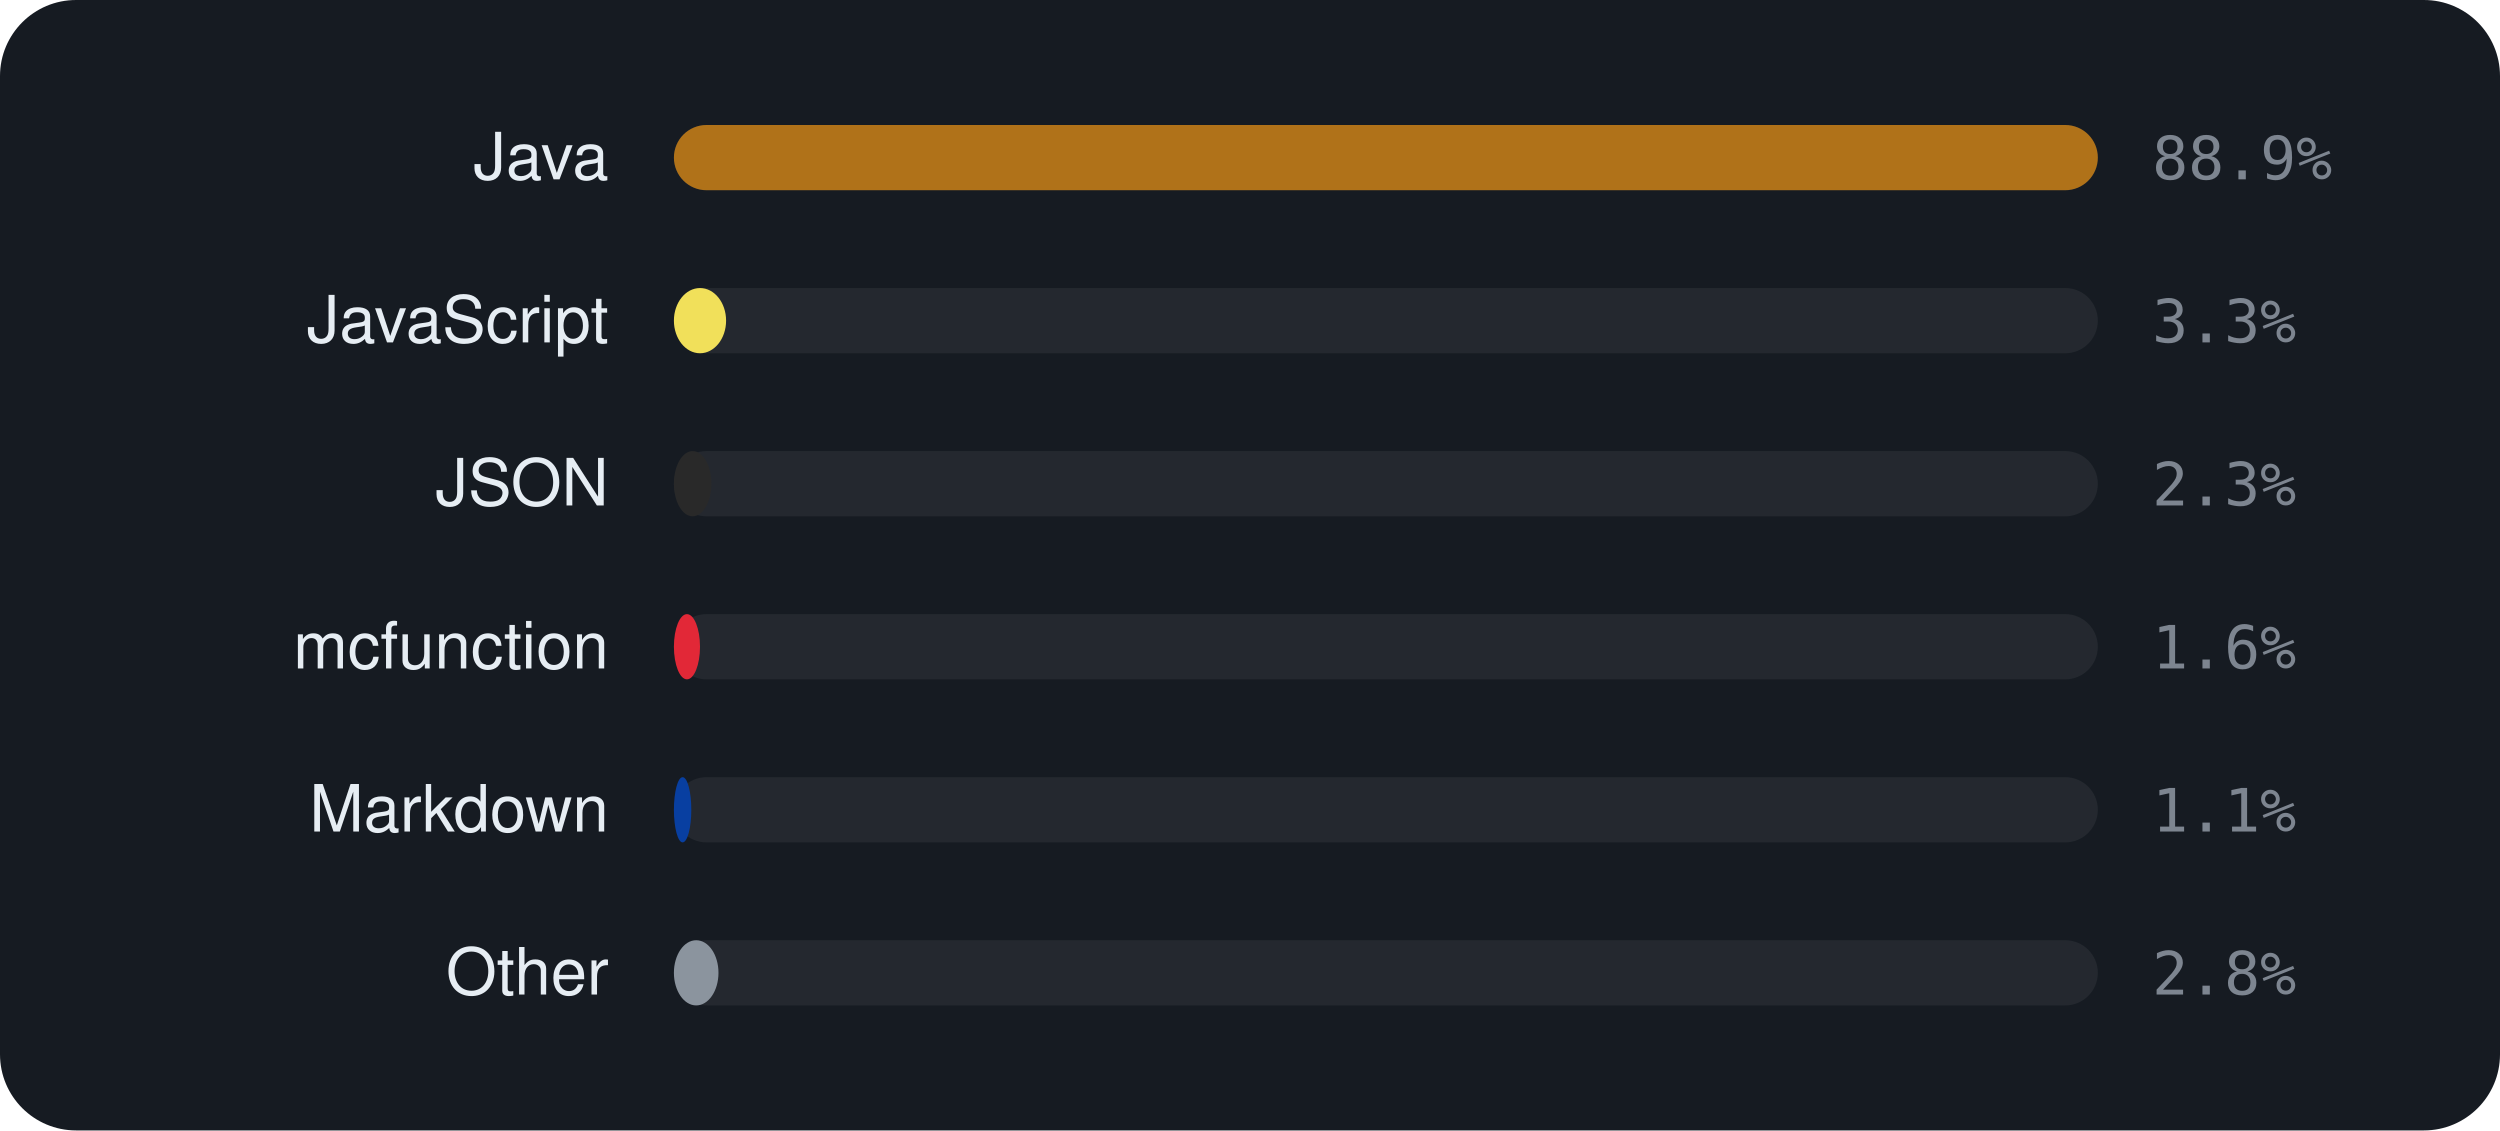
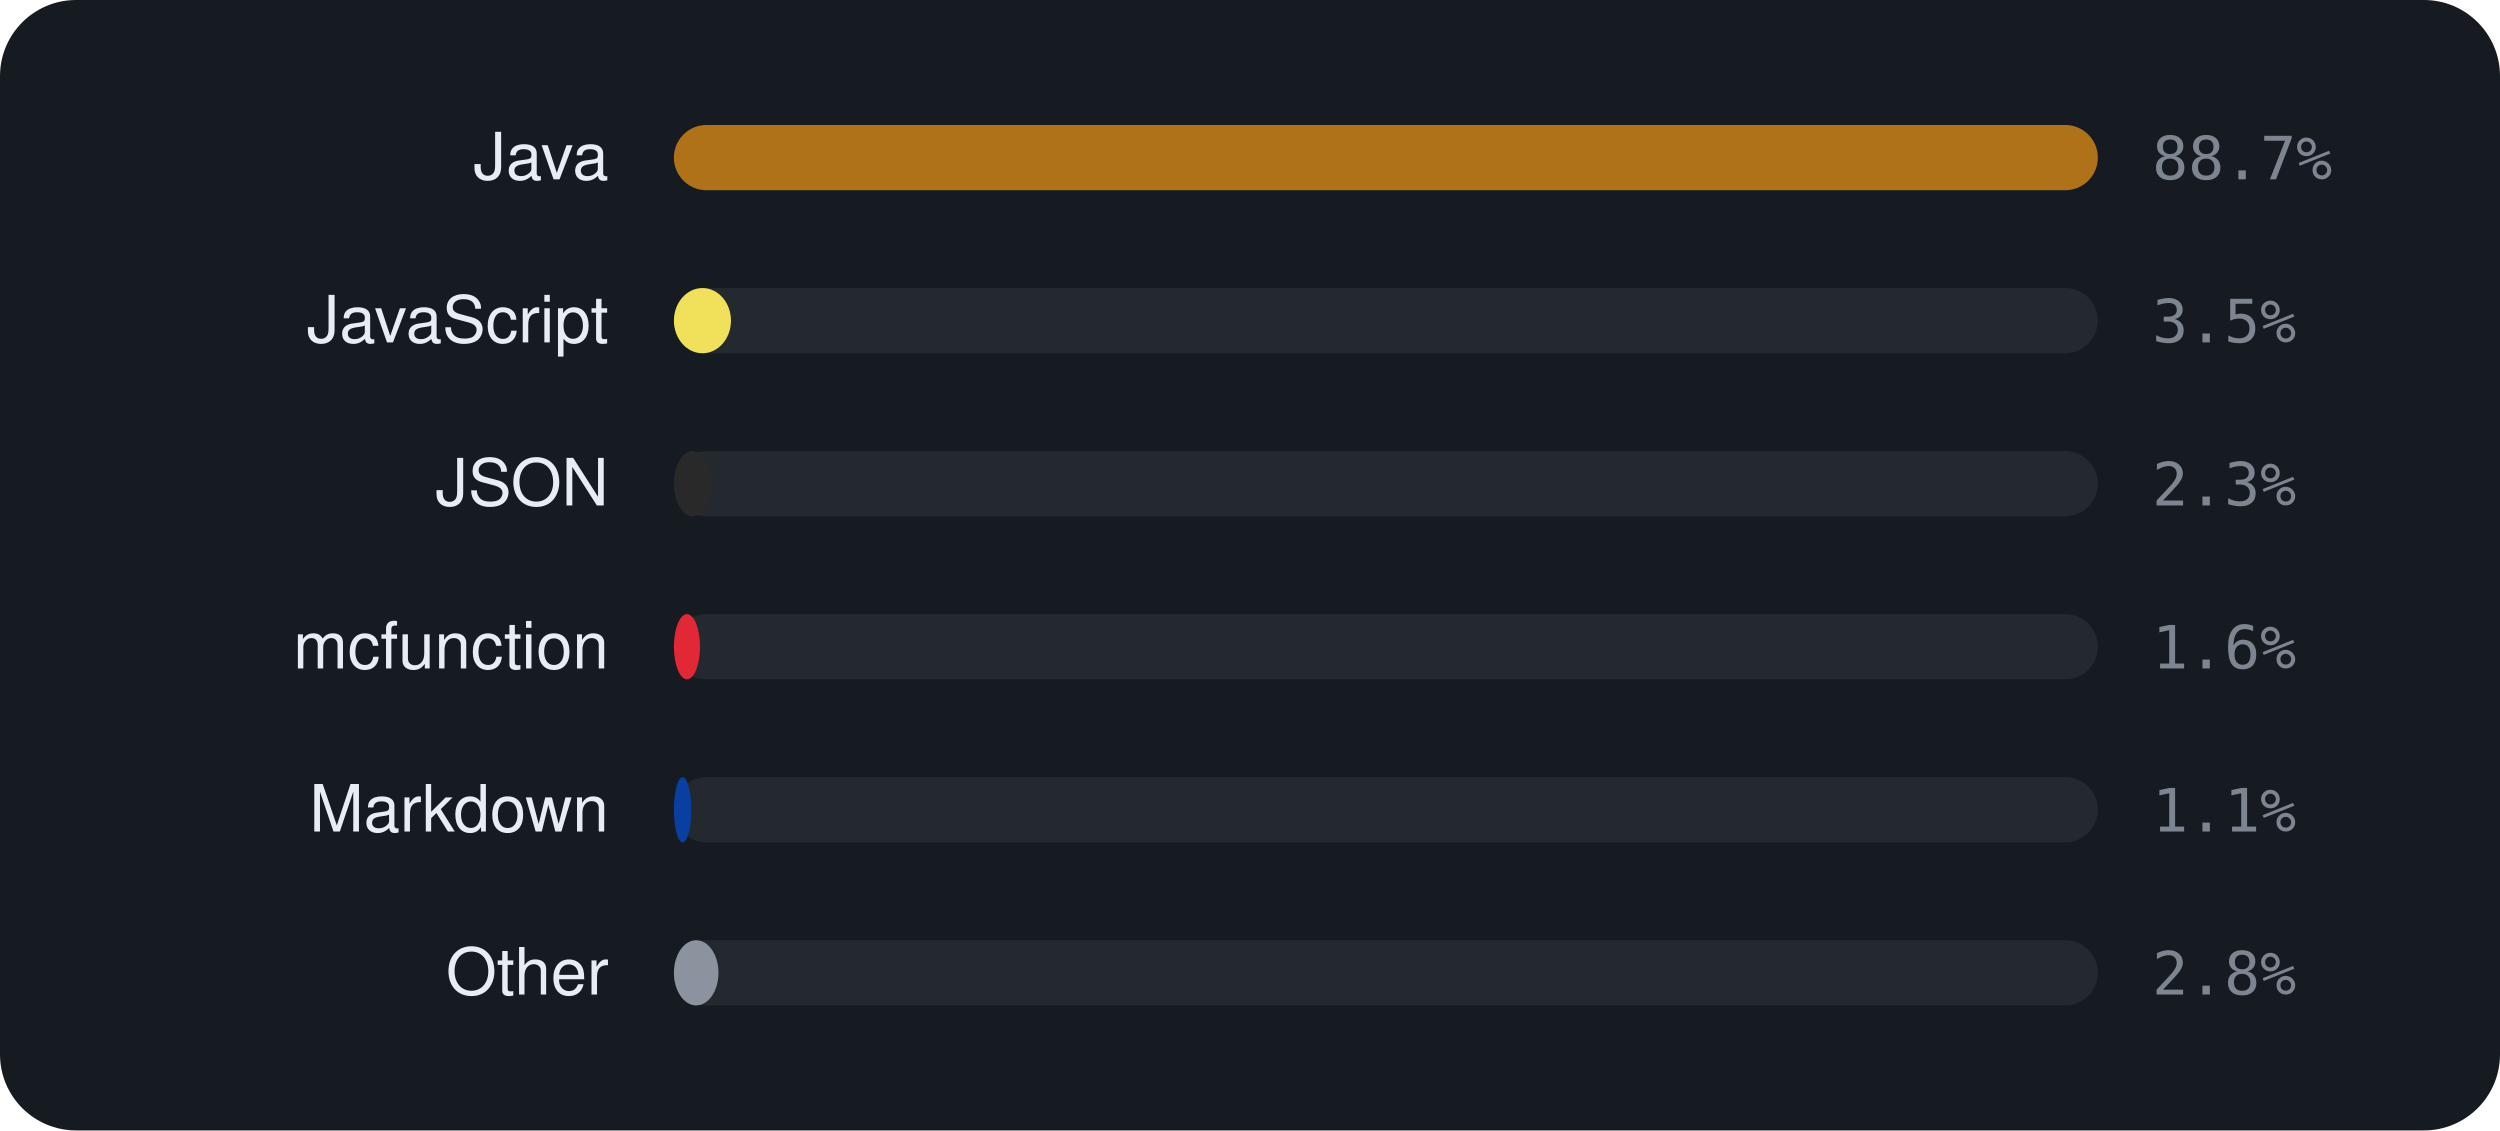
<svg xmlns="http://www.w3.org/2000/svg" viewBox="0 0 460 208" width="460" height="208" font-family="-apple-system,BlinkMacSystemFont,'Segoe UI',Helvetica,Arial,sans-serif">
  <rect width="460" height="208" rx="14" fill="#161b22" />
  <text x="112" y="33" text-anchor="end" font-size="12" fill="#e6edf3">Java</text>
  <rect x="124" y="23" width="262" height="12" rx="6" fill="rgba(255,255,255,0.06)" />
  <rect x="124" y="23" width="262.0" height="12" rx="6" fill="#b07219" />
-   <text x="396" y="33" font-size="11" font-family="monospace" fill="#7d8590">88.9%</text>
+   <text x="396" y="33" font-size="11" font-family="monospace" fill="#7d8590">88.7%</text>
  <text x="112" y="63" text-anchor="end" font-size="12" fill="#e6edf3">JavaScript</text>
  <rect x="124" y="53" width="262" height="12" rx="6" fill="rgba(255,255,255,0.06)" />
-   <rect x="124" y="53" width="9.6" height="12" rx="6" fill="#f1e05a" />
-   <text x="396" y="63" font-size="11" font-family="monospace" fill="#7d8590">3.3%</text>
+   <rect x="124" y="53" width="10.5" height="12" rx="6" fill="#f1e05a" />
+   <text x="396" y="63" font-size="11" font-family="monospace" fill="#7d8590">3.5%</text>
  <text x="112" y="93" text-anchor="end" font-size="12" fill="#e6edf3">JSON</text>
  <rect x="124" y="83" width="262" height="12" rx="6" fill="rgba(255,255,255,0.06)" />
  <rect x="124" y="83" width="6.9" height="12" rx="6" fill="#292929" />
  <text x="396" y="93" font-size="11" font-family="monospace" fill="#7d8590">2.3%</text>
  <text x="112" y="123" text-anchor="end" font-size="12" fill="#e6edf3">mcfunction</text>
  <rect x="124" y="113" width="262" height="12" rx="6" fill="rgba(255,255,255,0.06)" />
  <rect x="124" y="113" width="4.8" height="12" rx="6" fill="#E22837" />
  <text x="396" y="123" font-size="11" font-family="monospace" fill="#7d8590">1.6%</text>
  <text x="112" y="153" text-anchor="end" font-size="12" fill="#e6edf3">Markdown</text>
  <rect x="124" y="143" width="262" height="12" rx="6" fill="rgba(255,255,255,0.06)" />
  <rect x="124" y="143" width="3.2" height="12" rx="6" fill="#083fa1" />
  <text x="396" y="153" font-size="11" font-family="monospace" fill="#7d8590">1.1%</text>
  <text x="112" y="183" text-anchor="end" font-size="12" fill="#e6edf3">Other</text>
  <rect x="124" y="173" width="262" height="12" rx="6" fill="rgba(255,255,255,0.06)" />
  <rect x="124" y="173" width="8.2" height="12" rx="6" fill="#8b949e" />
  <text x="396" y="183" font-size="11" font-family="monospace" fill="#7d8590">2.8%</text>
</svg>
